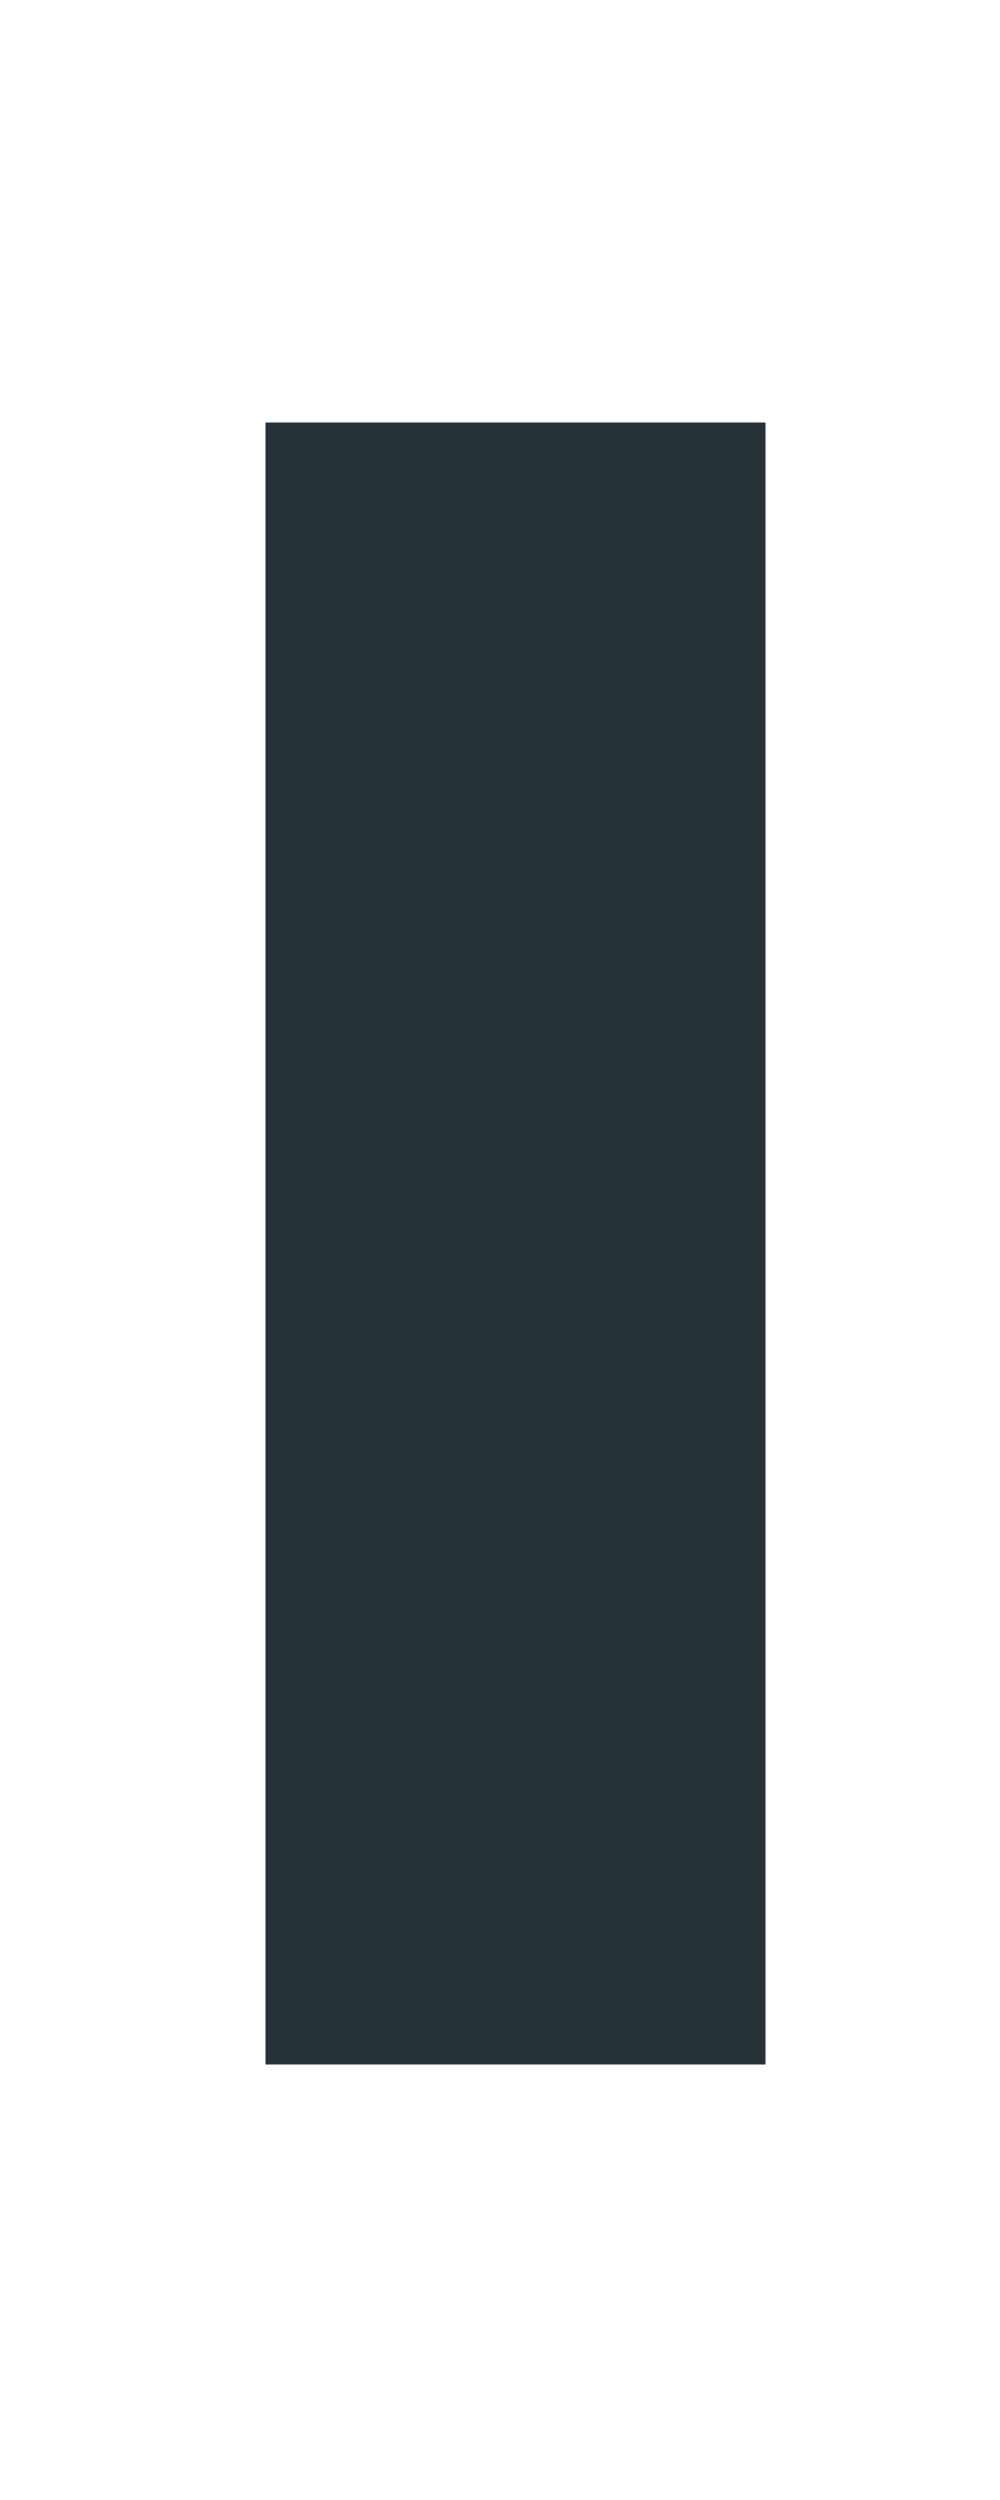
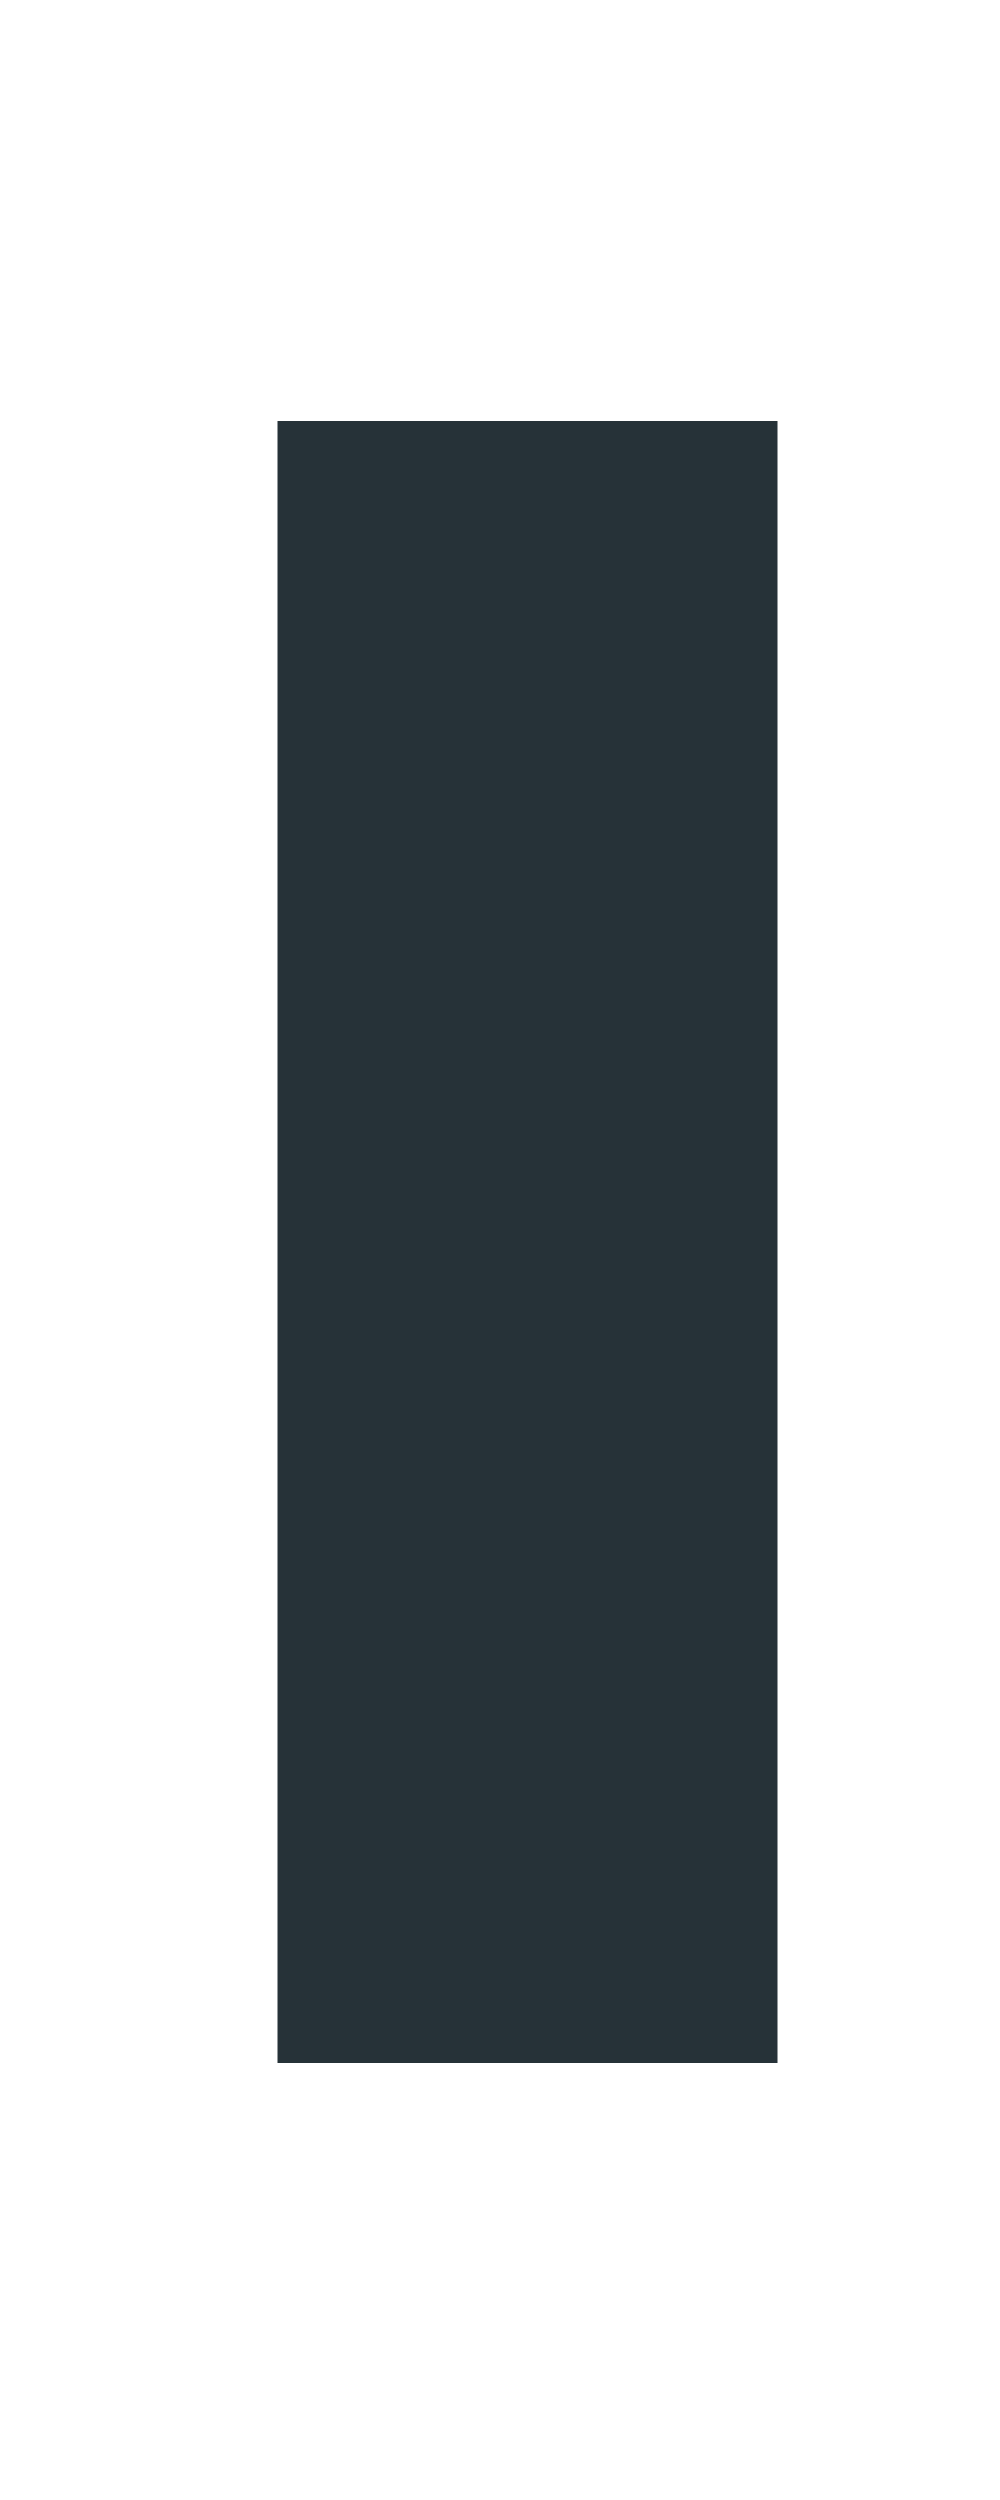
<svg xmlns="http://www.w3.org/2000/svg" width="2" height="5" viewBox="0 0 2 5" fill="none">
-   <path d="M1.031 0.845V4.129" stroke="#263238" stroke-miterlimit="10" />
+   <path d="M1.055 4.126V0.842" stroke="#263238" stroke-miterlimit="10" />
</svg>
